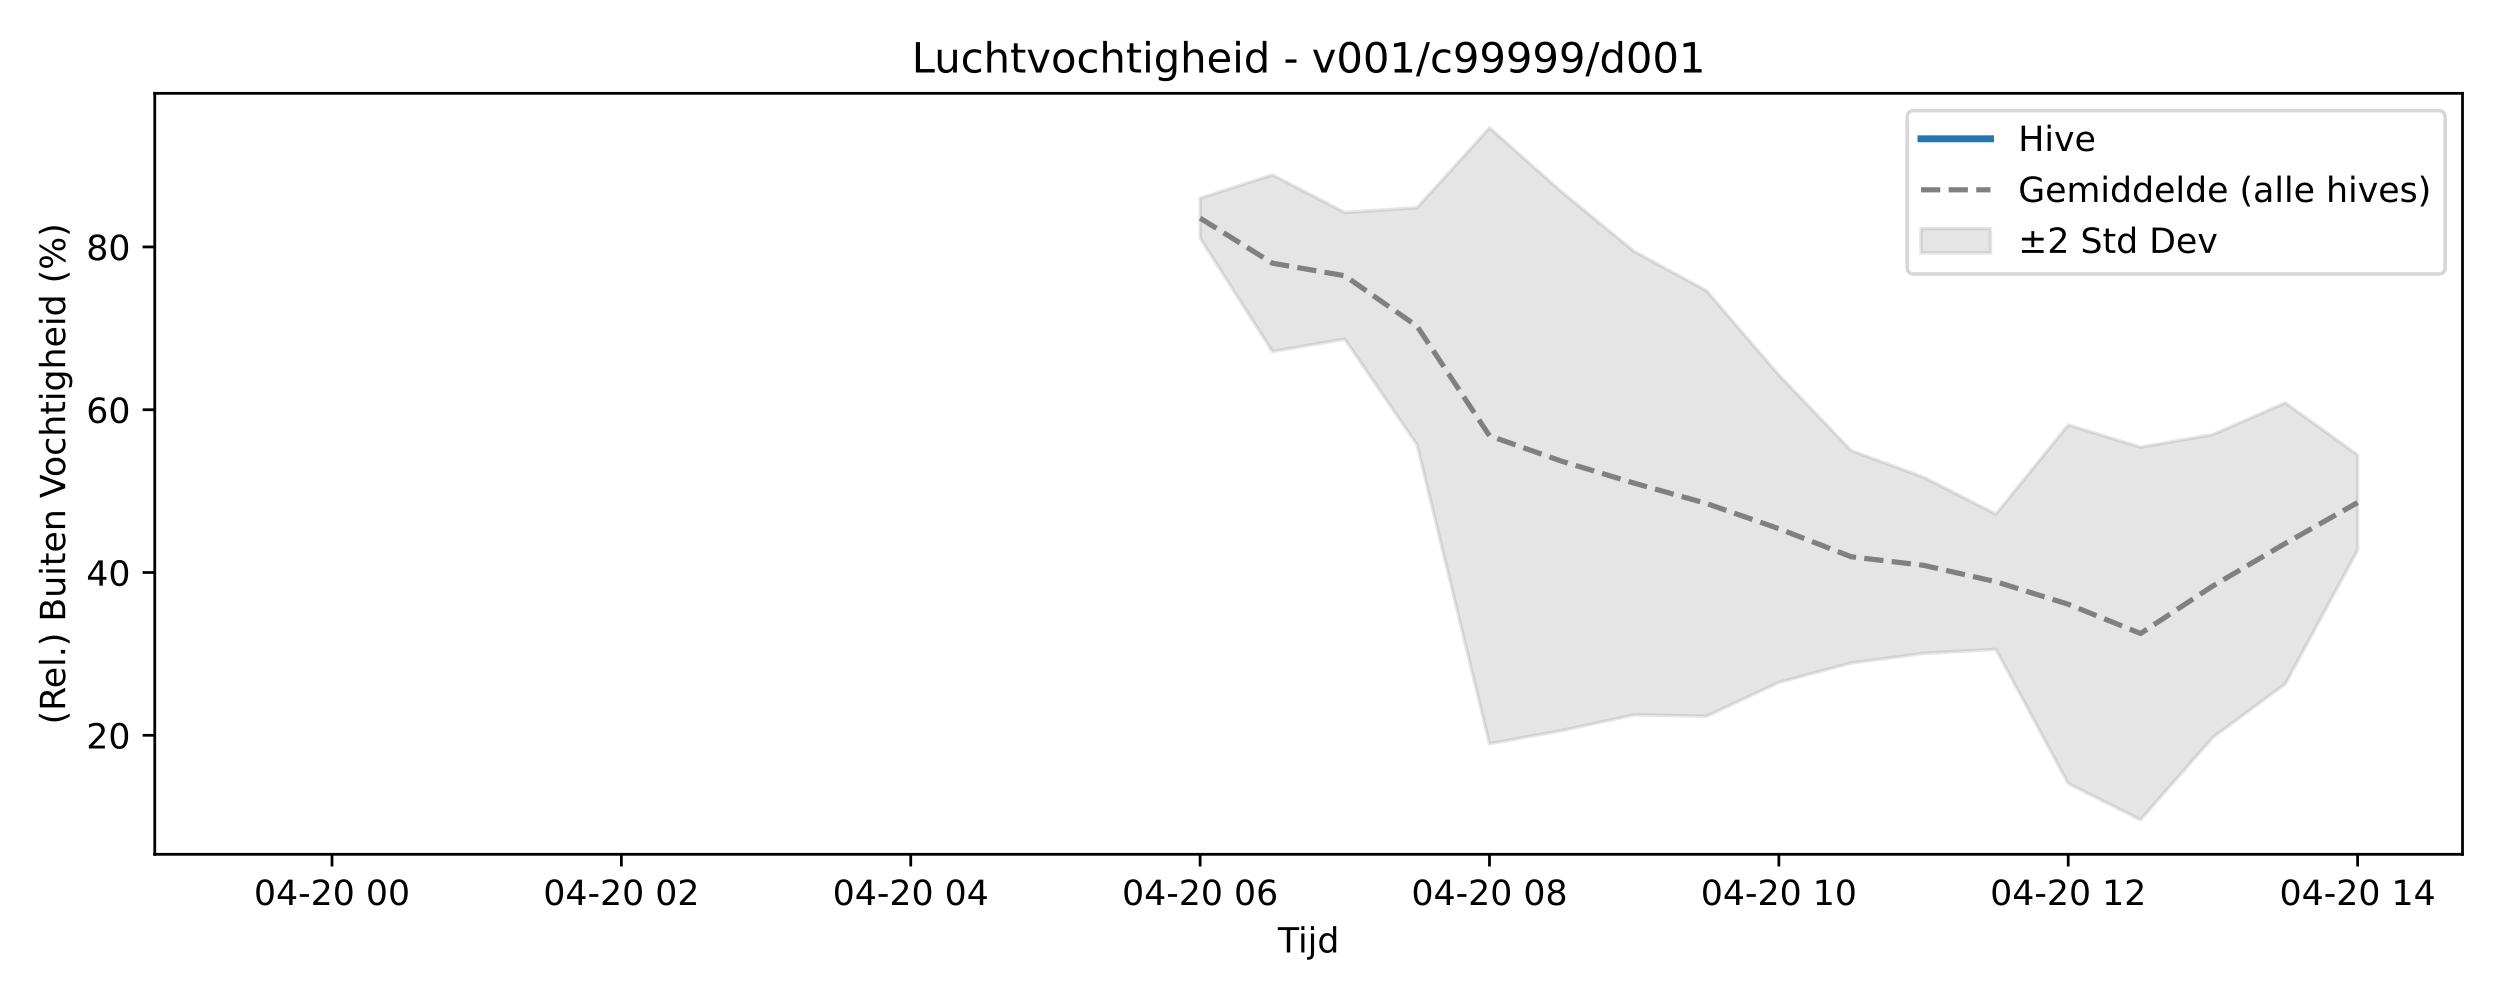
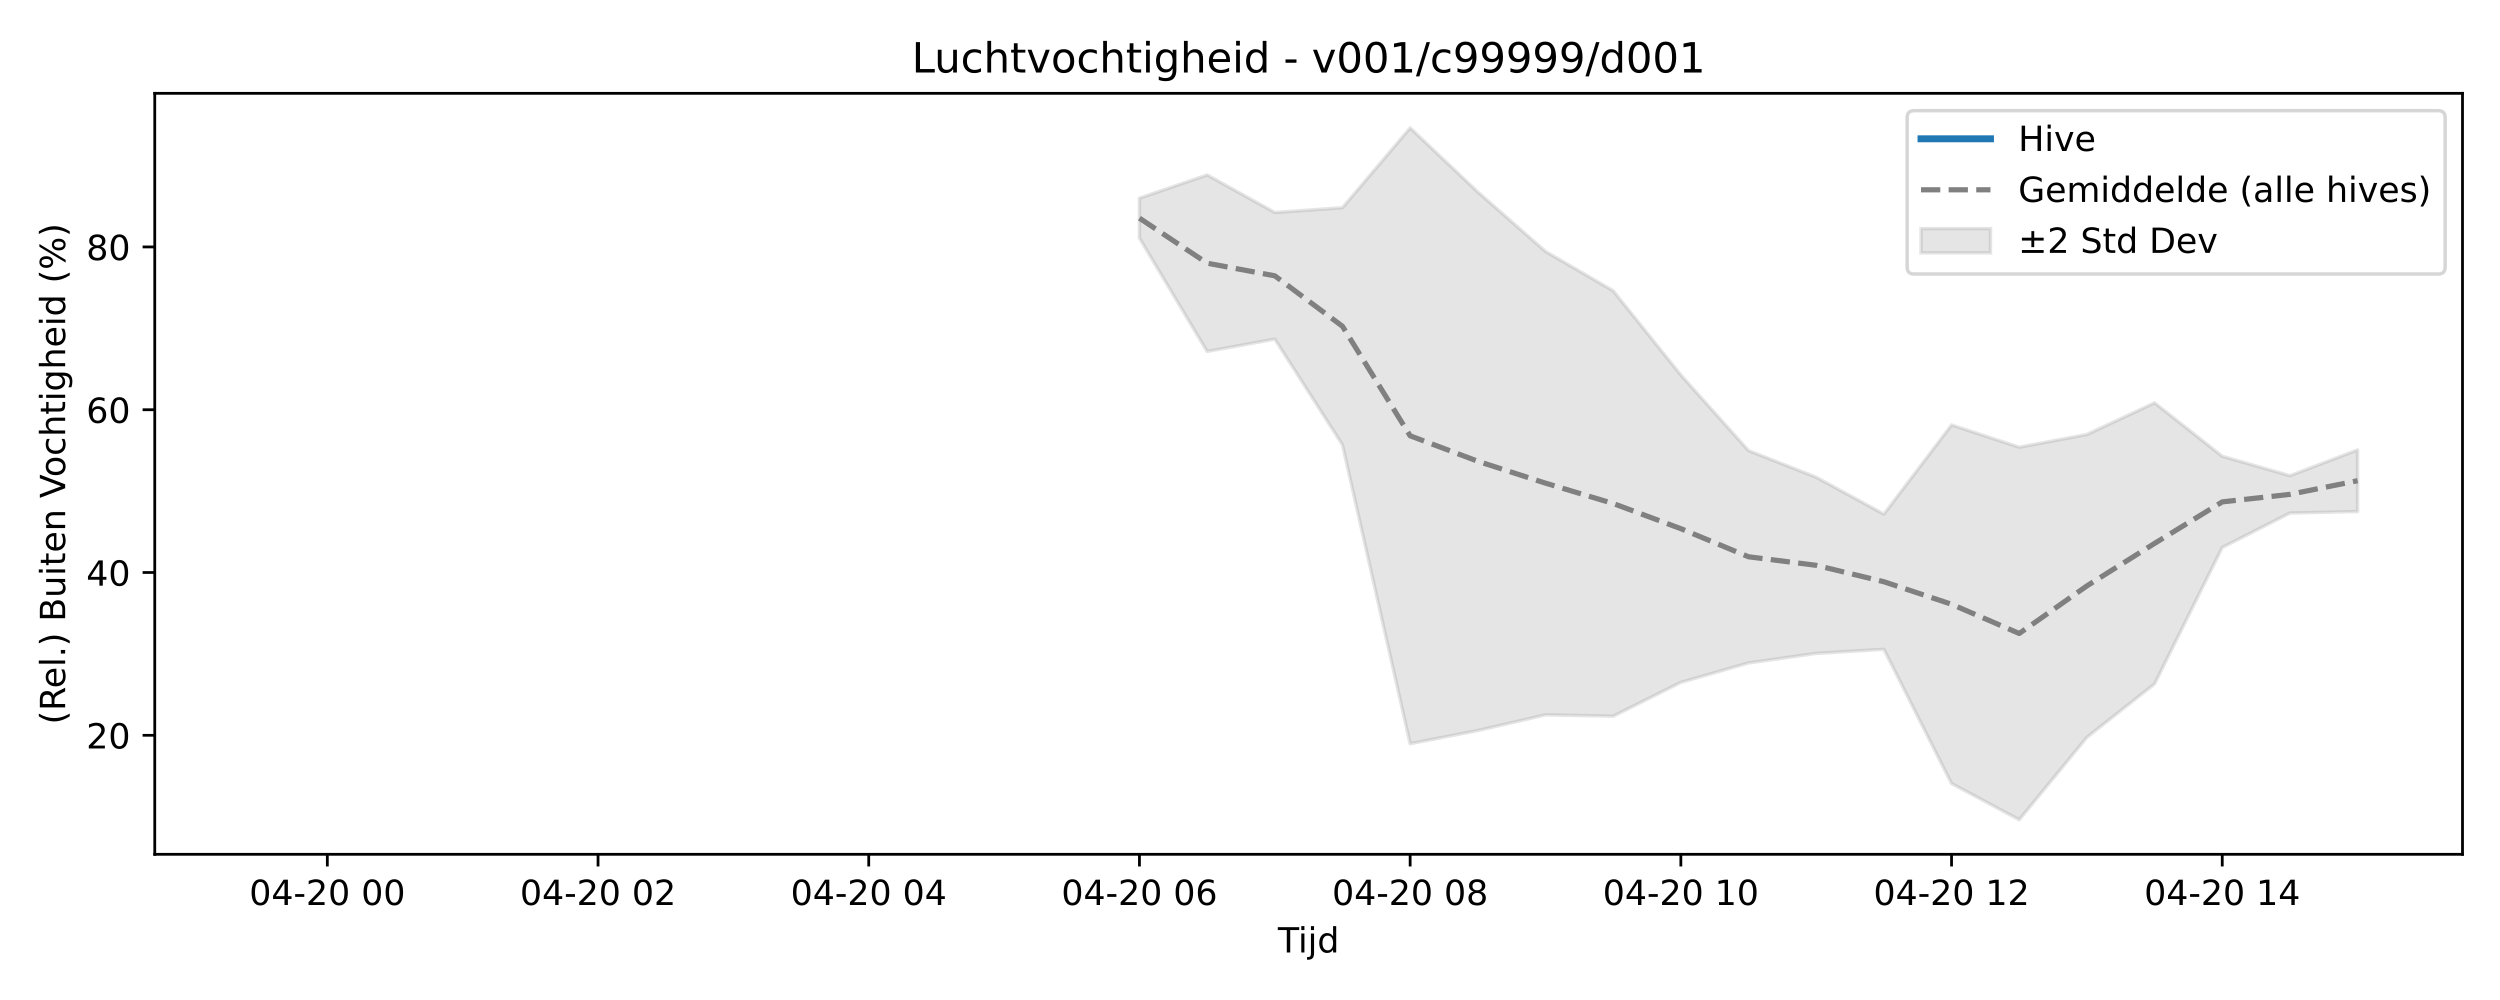
<svg xmlns="http://www.w3.org/2000/svg" xmlns:xlink="http://www.w3.org/1999/xlink" width="720pt" height="288pt" viewBox="0 0 720 288" version="1.1">
  <defs>
    <style type="text/css">*{stroke-linejoin: round; stroke-linecap: butt}</style>
  </defs>
  <g id="figure_1">
    <g id="patch_1">
      <path d="M 0 288  L 720 288  L 720 0  L 0 0  z " style="fill: #ffffff" />
    </g>
    <g id="axes_1">
      <g id="patch_2">
        <path d="M 44.57 246.04  L 709.2 246.04  L 709.2 26.88  L 44.57 26.88  z " style="fill: #ffffff" />
      </g>
      <g id="FillBetweenPolyCollection_1">
        <defs>
-           <path id="m758d252ae8" d="M 345.633 -230.919  L 345.633 -219.425  L 366.468 -186.783  L 387.302 -190.332  L 408.137 -159.884  L 428.972 -73.819  L 449.807 -77.614  L 470.642 -82.127  L 491.476 -81.733  L 512.311 -91.481  L 533.146 -97.081  L 553.981 -99.83  L 574.816 -101.001  L 595.65 -62.343  L 616.485 -51.922  L 637.32 -75.656  L 658.155 -91.038  L 678.99 -129.55  L 678.99 -156.98  L 678.99 -156.98  L 658.155 -171.972  L 637.32 -162.869  L 616.485 -159.201  L 595.65 -165.607  L 574.816 -139.92  L 553.981 -150.547  L 533.146 -158.218  L 512.311 -179.995  L 491.476 -204.251  L 470.642 -215.578  L 449.807 -232.698  L 428.972 -251.158  L 408.137 -228.18  L 387.302 -226.801  L 366.468 -237.618  L 345.633 -230.919  z " style="stroke: #808080; stroke-opacity: 0.2" />
+           <path id="m05a4c5ab6f" d="M 328.158 -230.919  L 328.158 -219.425  L 347.649 -186.783  L 367.14 -190.332  L 386.63 -159.884  L 406.121 -73.819  L 425.612 -77.614  L 445.102 -82.127  L 464.593 -81.733  L 484.083 -91.481  L 503.574 -97.081  L 523.065 -99.83  L 542.555 -101.001  L 562.046 -62.343  L 581.536 -51.922  L 601.027 -75.656  L 620.518 -91.038  L 640.008 -130.332  L 659.499 -140.247  L 678.99 -140.687  L 678.99 -158.425  L 678.99 -158.425  L 659.499 -150.998  L 640.008 -156.59  L 620.518 -171.972  L 601.027 -162.869  L 581.536 -159.201  L 562.046 -165.607  L 542.555 -139.92  L 523.065 -150.547  L 503.574 -158.218  L 484.083 -179.995  L 464.593 -204.251  L 445.102 -215.578  L 425.612 -232.698  L 406.121 -251.158  L 386.63 -228.18  L 367.14 -226.801  L 347.649 -237.618  L 328.158 -230.919  z " style="stroke: #808080; stroke-opacity: 0.2" />
        </defs>
-         <g clip-path="url(#pc38acc3bbe)">
-           <use xlink:href="#m758d252ae8" x="0" y="288" style="fill: #808080; fill-opacity: 0.2; stroke: #808080; stroke-opacity: 0.2" />
+         <g clip-path="url(#p796bfa2e5b)">
+           <use xlink:href="#m05a4c5ab6f" x="0" y="288" style="fill: #808080; fill-opacity: 0.2; stroke: #808080; stroke-opacity: 0.2" />
        </g>
      </g>
      <g id="matplotlib.axis_1">
        <g id="xtick_1">
          <g id="line2d_1">
            <defs>
-               <path id="mff5e66fd5e" d="M 0 0  L 0 3.5  " style="stroke: #000000; stroke-width: 0.8" />
-             </defs>
-             <g>
-               <use xlink:href="#mff5e66fd5e" x="95.615" y="246.04" style="stroke: #000000; stroke-width: 0.8" />
+               <path id="ma6a954d8ab" d="M 0 0  L 0 3.5  " style="stroke: #000000; stroke-width: 0.8" />
+             </defs>
+             <g>
+               <use xlink:href="#ma6a954d8ab" x="94.271" y="246.04" style="stroke: #000000; stroke-width: 0.8" />
            </g>
          </g>
          <g id="text_1">
-             <g transform="translate(73.13478 260.6384) scale(0.1 -0.1)">
+             <g transform="translate(71.7906 260.6384) scale(0.1 -0.1)">
              <defs>
                <path id="DejaVuSans-30" d="M 2034 4250  Q 1547 4250 1301 3770  Q 1056 3291 1056 2328  Q 1056 1369 1301 889  Q 1547 409 2034 409  Q 2525 409 2770 889  Q 3016 1369 3016 2328  Q 3016 3291 2770 3770  Q 2525 4250 2034 4250  z M 2034 4750  Q 2819 4750 3233 4129  Q 3647 3509 3647 2328  Q 3647 1150 3233 529  Q 2819 -91 2034 -91  Q 1250 -91 836 529  Q 422 1150 422 2328  Q 422 3509 836 4129  Q 1250 4750 2034 4750  z " transform="scale(0.015625)" />
                <path id="DejaVuSans-34" d="M 2419 4116  L 825 1625  L 2419 1625  L 2419 4116  z M 2253 4666  L 3047 4666  L 3047 1625  L 3713 1625  L 3713 1100  L 3047 1100  L 3047 0  L 2419 0  L 2419 1100  L 313 1100  L 313 1709  L 2253 4666  z " transform="scale(0.015625)" />
                <path id="DejaVuSans-2d" d="M 313 2009  L 1997 2009  L 1997 1497  L 313 1497  L 313 2009  z " transform="scale(0.015625)" />
                <path id="DejaVuSans-32" d="M 1228 531  L 3431 531  L 3431 0  L 469 0  L 469 531  Q 828 903 1448 1529  Q 2069 2156 2228 2338  Q 2531 2678 2651 2914  Q 2772 3150 2772 3378  Q 2772 3750 2511 3984  Q 2250 4219 1831 4219  Q 1534 4219 1204 4116  Q 875 4013 500 3803  L 500 4441  Q 881 4594 1212 4672  Q 1544 4750 1819 4750  Q 2544 4750 2975 4387  Q 3406 4025 3406 3419  Q 3406 3131 3298 2873  Q 3191 2616 2906 2266  Q 2828 2175 2409 1742  Q 1991 1309 1228 531  z " transform="scale(0.015625)" />
                <path id="DejaVuSans-20" transform="scale(0.015625)" />
              </defs>
              <use xlink:href="#DejaVuSans-30" />
              <use xlink:href="#DejaVuSans-34" transform="translate(63.62305 0)" />
              <use xlink:href="#DejaVuSans-2d" transform="translate(127.2461 0)" />
              <use xlink:href="#DejaVuSans-32" transform="translate(163.3301 0)" />
              <use xlink:href="#DejaVuSans-30" transform="translate(226.9531 0)" />
              <use xlink:href="#DejaVuSans-20" transform="translate(290.5762 0)" />
              <use xlink:href="#DejaVuSans-30" transform="translate(322.3633 0)" />
              <use xlink:href="#DejaVuSans-30" transform="translate(385.9863 0)" />
            </g>
          </g>
        </g>
        <g id="xtick_2">
          <g id="line2d_2">
            <g>
-               <use xlink:href="#mff5e66fd5e" x="178.954" y="246.04" style="stroke: #000000; stroke-width: 0.8" />
+               <use xlink:href="#ma6a954d8ab" x="172.234" y="246.04" style="stroke: #000000; stroke-width: 0.8" />
            </g>
          </g>
          <g id="text_2">
-             <g transform="translate(156.474 260.6384) scale(0.1 -0.1)">
+             <g transform="translate(149.7531 260.6384) scale(0.1 -0.1)">
              <use xlink:href="#DejaVuSans-30" />
              <use xlink:href="#DejaVuSans-34" transform="translate(63.62305 0)" />
              <use xlink:href="#DejaVuSans-2d" transform="translate(127.2461 0)" />
              <use xlink:href="#DejaVuSans-32" transform="translate(163.3301 0)" />
              <use xlink:href="#DejaVuSans-30" transform="translate(226.9531 0)" />
              <use xlink:href="#DejaVuSans-20" transform="translate(290.5762 0)" />
              <use xlink:href="#DejaVuSans-30" transform="translate(322.3633 0)" />
              <use xlink:href="#DejaVuSans-32" transform="translate(385.9863 0)" />
            </g>
          </g>
        </g>
        <g id="xtick_3">
          <g id="line2d_3">
            <g>
-               <use xlink:href="#mff5e66fd5e" x="262.294" y="246.04" style="stroke: #000000; stroke-width: 0.8" />
+               <use xlink:href="#ma6a954d8ab" x="250.196" y="246.04" style="stroke: #000000; stroke-width: 0.8" />
            </g>
          </g>
          <g id="text_3">
-             <g transform="translate(239.8132 260.6384) scale(0.1 -0.1)">
+             <g transform="translate(227.7155 260.6384) scale(0.1 -0.1)">
              <use xlink:href="#DejaVuSans-30" />
              <use xlink:href="#DejaVuSans-34" transform="translate(63.62305 0)" />
              <use xlink:href="#DejaVuSans-2d" transform="translate(127.2461 0)" />
              <use xlink:href="#DejaVuSans-32" transform="translate(163.3301 0)" />
              <use xlink:href="#DejaVuSans-30" transform="translate(226.9531 0)" />
              <use xlink:href="#DejaVuSans-20" transform="translate(290.5762 0)" />
              <use xlink:href="#DejaVuSans-30" transform="translate(322.3633 0)" />
              <use xlink:href="#DejaVuSans-34" transform="translate(385.9863 0)" />
            </g>
          </g>
        </g>
        <g id="xtick_4">
          <g id="line2d_4">
            <g>
-               <use xlink:href="#mff5e66fd5e" x="345.633" y="246.04" style="stroke: #000000; stroke-width: 0.8" />
+               <use xlink:href="#ma6a954d8ab" x="328.158" y="246.04" style="stroke: #000000; stroke-width: 0.8" />
            </g>
          </g>
          <g id="text_4">
-             <g transform="translate(323.1523 260.6384) scale(0.1 -0.1)">
+             <g transform="translate(305.678 260.6384) scale(0.1 -0.1)">
              <defs>
                <path id="DejaVuSans-36" d="M 2113 2584  Q 1688 2584 1439 2293  Q 1191 2003 1191 1497  Q 1191 994 1439 701  Q 1688 409 2113 409  Q 2538 409 2786 701  Q 3034 994 3034 1497  Q 3034 2003 2786 2293  Q 2538 2584 2113 2584  z M 3366 4563  L 3366 3988  Q 3128 4100 2886 4159  Q 2644 4219 2406 4219  Q 1781 4219 1451 3797  Q 1122 3375 1075 2522  Q 1259 2794 1537 2939  Q 1816 3084 2150 3084  Q 2853 3084 3261 2657  Q 3669 2231 3669 1497  Q 3669 778 3244 343  Q 2819 -91 2113 -91  Q 1303 -91 875 529  Q 447 1150 447 2328  Q 447 3434 972 4092  Q 1497 4750 2381 4750  Q 2619 4750 2861 4703  Q 3103 4656 3366 4563  z " transform="scale(0.015625)" />
              </defs>
              <use xlink:href="#DejaVuSans-30" />
              <use xlink:href="#DejaVuSans-34" transform="translate(63.62305 0)" />
              <use xlink:href="#DejaVuSans-2d" transform="translate(127.2461 0)" />
              <use xlink:href="#DejaVuSans-32" transform="translate(163.3301 0)" />
              <use xlink:href="#DejaVuSans-30" transform="translate(226.9531 0)" />
              <use xlink:href="#DejaVuSans-20" transform="translate(290.5762 0)" />
              <use xlink:href="#DejaVuSans-30" transform="translate(322.3633 0)" />
              <use xlink:href="#DejaVuSans-36" transform="translate(385.9863 0)" />
            </g>
          </g>
        </g>
        <g id="xtick_5">
          <g id="line2d_5">
            <g>
-               <use xlink:href="#mff5e66fd5e" x="428.972" y="246.04" style="stroke: #000000; stroke-width: 0.8" />
+               <use xlink:href="#ma6a954d8ab" x="406.121" y="246.04" style="stroke: #000000; stroke-width: 0.8" />
            </g>
          </g>
          <g id="text_5">
-             <g transform="translate(406.4915 260.6384) scale(0.1 -0.1)">
+             <g transform="translate(383.6405 260.6384) scale(0.1 -0.1)">
              <defs>
                <path id="DejaVuSans-38" d="M 2034 2216  Q 1584 2216 1326 1975  Q 1069 1734 1069 1313  Q 1069 891 1326 650  Q 1584 409 2034 409  Q 2484 409 2743 651  Q 3003 894 3003 1313  Q 3003 1734 2745 1975  Q 2488 2216 2034 2216  z M 1403 2484  Q 997 2584 770 2862  Q 544 3141 544 3541  Q 544 4100 942 4425  Q 1341 4750 2034 4750  Q 2731 4750 3128 4425  Q 3525 4100 3525 3541  Q 3525 3141 3298 2862  Q 3072 2584 2669 2484  Q 3125 2378 3379 2068  Q 3634 1759 3634 1313  Q 3634 634 3220 271  Q 2806 -91 2034 -91  Q 1263 -91 848 271  Q 434 634 434 1313  Q 434 1759 690 2068  Q 947 2378 1403 2484  z M 1172 3481  Q 1172 3119 1398 2916  Q 1625 2713 2034 2713  Q 2441 2713 2670 2916  Q 2900 3119 2900 3481  Q 2900 3844 2670 4047  Q 2441 4250 2034 4250  Q 1625 4250 1398 4047  Q 1172 3844 1172 3481  z " transform="scale(0.015625)" />
              </defs>
              <use xlink:href="#DejaVuSans-30" />
              <use xlink:href="#DejaVuSans-34" transform="translate(63.62305 0)" />
              <use xlink:href="#DejaVuSans-2d" transform="translate(127.2461 0)" />
              <use xlink:href="#DejaVuSans-32" transform="translate(163.3301 0)" />
              <use xlink:href="#DejaVuSans-30" transform="translate(226.9531 0)" />
              <use xlink:href="#DejaVuSans-20" transform="translate(290.5762 0)" />
              <use xlink:href="#DejaVuSans-30" transform="translate(322.3633 0)" />
              <use xlink:href="#DejaVuSans-38" transform="translate(385.9863 0)" />
            </g>
          </g>
        </g>
        <g id="xtick_6">
          <g id="line2d_6">
            <g>
-               <use xlink:href="#mff5e66fd5e" x="512.311" y="246.04" style="stroke: #000000; stroke-width: 0.8" />
+               <use xlink:href="#ma6a954d8ab" x="484.083" y="246.04" style="stroke: #000000; stroke-width: 0.8" />
            </g>
          </g>
          <g id="text_6">
-             <g transform="translate(489.8307 260.6384) scale(0.1 -0.1)">
+             <g transform="translate(461.6029 260.6384) scale(0.1 -0.1)">
              <defs>
                <path id="DejaVuSans-31" d="M 794 531  L 1825 531  L 1825 4091  L 703 3866  L 703 4441  L 1819 4666  L 2450 4666  L 2450 531  L 3481 531  L 3481 0  L 794 0  L 794 531  z " transform="scale(0.015625)" />
              </defs>
              <use xlink:href="#DejaVuSans-30" />
              <use xlink:href="#DejaVuSans-34" transform="translate(63.62305 0)" />
              <use xlink:href="#DejaVuSans-2d" transform="translate(127.2461 0)" />
              <use xlink:href="#DejaVuSans-32" transform="translate(163.3301 0)" />
              <use xlink:href="#DejaVuSans-30" transform="translate(226.9531 0)" />
              <use xlink:href="#DejaVuSans-20" transform="translate(290.5762 0)" />
              <use xlink:href="#DejaVuSans-31" transform="translate(322.3633 0)" />
              <use xlink:href="#DejaVuSans-30" transform="translate(385.9863 0)" />
            </g>
          </g>
        </g>
        <g id="xtick_7">
          <g id="line2d_7">
            <g>
-               <use xlink:href="#mff5e66fd5e" x="595.65" y="246.04" style="stroke: #000000; stroke-width: 0.8" />
+               <use xlink:href="#ma6a954d8ab" x="562.046" y="246.04" style="stroke: #000000; stroke-width: 0.8" />
            </g>
          </g>
          <g id="text_7">
-             <g transform="translate(573.1699 260.6384) scale(0.1 -0.1)">
+             <g transform="translate(539.5654 260.6384) scale(0.1 -0.1)">
              <use xlink:href="#DejaVuSans-30" />
              <use xlink:href="#DejaVuSans-34" transform="translate(63.62305 0)" />
              <use xlink:href="#DejaVuSans-2d" transform="translate(127.2461 0)" />
              <use xlink:href="#DejaVuSans-32" transform="translate(163.3301 0)" />
              <use xlink:href="#DejaVuSans-30" transform="translate(226.9531 0)" />
              <use xlink:href="#DejaVuSans-20" transform="translate(290.5762 0)" />
              <use xlink:href="#DejaVuSans-31" transform="translate(322.3633 0)" />
              <use xlink:href="#DejaVuSans-32" transform="translate(385.9863 0)" />
            </g>
          </g>
        </g>
        <g id="xtick_8">
          <g id="line2d_8">
            <g>
-               <use xlink:href="#mff5e66fd5e" x="678.99" y="246.04" style="stroke: #000000; stroke-width: 0.8" />
+               <use xlink:href="#ma6a954d8ab" x="640.008" y="246.04" style="stroke: #000000; stroke-width: 0.8" />
            </g>
          </g>
          <g id="text_8">
-             <g transform="translate(656.5091 260.6384) scale(0.1 -0.1)">
+             <g transform="translate(617.5278 260.6384) scale(0.1 -0.1)">
              <use xlink:href="#DejaVuSans-30" />
              <use xlink:href="#DejaVuSans-34" transform="translate(63.62305 0)" />
              <use xlink:href="#DejaVuSans-2d" transform="translate(127.2461 0)" />
              <use xlink:href="#DejaVuSans-32" transform="translate(163.3301 0)" />
              <use xlink:href="#DejaVuSans-30" transform="translate(226.9531 0)" />
              <use xlink:href="#DejaVuSans-20" transform="translate(290.5762 0)" />
              <use xlink:href="#DejaVuSans-31" transform="translate(322.3633 0)" />
              <use xlink:href="#DejaVuSans-34" transform="translate(385.9863 0)" />
            </g>
          </g>
        </g>
        <g id="text_9">
          <g transform="translate(368.035 274.3166) scale(0.1 -0.1)">
            <defs>
              <path id="DejaVuSans-54" d="M -19 4666  L 3928 4666  L 3928 4134  L 2272 4134  L 2272 0  L 1638 0  L 1638 4134  L -19 4134  L -19 4666  z " transform="scale(0.015625)" />
              <path id="DejaVuSans-69" d="M 603 3500  L 1178 3500  L 1178 0  L 603 0  L 603 3500  z M 603 4863  L 1178 4863  L 1178 4134  L 603 4134  L 603 4863  z " transform="scale(0.015625)" />
              <path id="DejaVuSans-6a" d="M 603 3500  L 1178 3500  L 1178 -63  Q 1178 -731 923 -1031  Q 669 -1331 103 -1331  L -116 -1331  L -116 -844  L 38 -844  Q 366 -844 484 -692  Q 603 -541 603 -63  L 603 3500  z M 603 4863  L 1178 4863  L 1178 4134  L 603 4134  L 603 4863  z " transform="scale(0.015625)" />
              <path id="DejaVuSans-64" d="M 2906 2969  L 2906 4863  L 3481 4863  L 3481 0  L 2906 0  L 2906 525  Q 2725 213 2448 61  Q 2172 -91 1784 -91  Q 1150 -91 751 415  Q 353 922 353 1747  Q 353 2572 751 3078  Q 1150 3584 1784 3584  Q 2172 3584 2448 3432  Q 2725 3281 2906 2969  z M 947 1747  Q 947 1113 1208 752  Q 1469 391 1925 391  Q 2381 391 2643 752  Q 2906 1113 2906 1747  Q 2906 2381 2643 2742  Q 2381 3103 1925 3103  Q 1469 3103 1208 2742  Q 947 2381 947 1747  z " transform="scale(0.015625)" />
            </defs>
            <use xlink:href="#DejaVuSans-54" />
            <use xlink:href="#DejaVuSans-69" transform="translate(57.95898 0)" />
            <use xlink:href="#DejaVuSans-6a" transform="translate(85.74219 0)" />
            <use xlink:href="#DejaVuSans-64" transform="translate(113.5254 0)" />
          </g>
        </g>
      </g>
      <g id="matplotlib.axis_2">
        <g id="ytick_1">
          <g id="line2d_9">
            <defs>
-               <path id="m92213d3eff" d="M 0 0  L -3.5 0  " style="stroke: #000000; stroke-width: 0.8" />
-             </defs>
-             <g>
-               <use xlink:href="#m92213d3eff" x="44.57" y="211.768" style="stroke: #000000; stroke-width: 0.8" />
+               <path id="m09619c4592" d="M 0 0  L -3.5 0  " style="stroke: #000000; stroke-width: 0.8" />
+             </defs>
+             <g>
+               <use xlink:href="#m09619c4592" x="44.57" y="211.768" style="stroke: #000000; stroke-width: 0.8" />
            </g>
          </g>
          <g id="text_10">
            <g transform="translate(24.845 215.5673) scale(0.1 -0.1)">
              <use xlink:href="#DejaVuSans-32" />
              <use xlink:href="#DejaVuSans-30" transform="translate(63.62305 0)" />
            </g>
          </g>
        </g>
        <g id="ytick_2">
          <g id="line2d_10">
            <g>
-               <use xlink:href="#m92213d3eff" x="44.57" y="164.882" style="stroke: #000000; stroke-width: 0.8" />
+               <use xlink:href="#m09619c4592" x="44.57" y="164.882" style="stroke: #000000; stroke-width: 0.8" />
            </g>
          </g>
          <g id="text_11">
            <g transform="translate(24.845 168.6816) scale(0.1 -0.1)">
              <use xlink:href="#DejaVuSans-34" />
              <use xlink:href="#DejaVuSans-30" transform="translate(63.62305 0)" />
            </g>
          </g>
        </g>
        <g id="ytick_3">
          <g id="line2d_11">
            <g>
-               <use xlink:href="#m92213d3eff" x="44.57" y="117.997" style="stroke: #000000; stroke-width: 0.8" />
+               <use xlink:href="#m09619c4592" x="44.57" y="117.997" style="stroke: #000000; stroke-width: 0.8" />
            </g>
          </g>
          <g id="text_12">
            <g transform="translate(24.845 121.796) scale(0.1 -0.1)">
              <use xlink:href="#DejaVuSans-36" />
              <use xlink:href="#DejaVuSans-30" transform="translate(63.62305 0)" />
            </g>
          </g>
        </g>
        <g id="ytick_4">
          <g id="line2d_12">
            <g>
-               <use xlink:href="#m92213d3eff" x="44.57" y="71.111" style="stroke: #000000; stroke-width: 0.8" />
+               <use xlink:href="#m09619c4592" x="44.57" y="71.111" style="stroke: #000000; stroke-width: 0.8" />
            </g>
          </g>
          <g id="text_13">
            <g transform="translate(24.845 74.91034) scale(0.1 -0.1)">
              <use xlink:href="#DejaVuSans-38" />
              <use xlink:href="#DejaVuSans-30" transform="translate(63.62305 0)" />
            </g>
          </g>
        </g>
        <g id="text_14">
          <g transform="translate(18.76531 208.6209) rotate(-90) scale(0.1 -0.1)">
            <defs>
              <path id="DejaVuSans-28" d="M 1984 4856  Q 1566 4138 1362 3434  Q 1159 2731 1159 2009  Q 1159 1288 1364 580  Q 1569 -128 1984 -844  L 1484 -844  Q 1016 -109 783 600  Q 550 1309 550 2009  Q 550 2706 781 3412  Q 1013 4119 1484 4856  L 1984 4856  z " transform="scale(0.015625)" />
              <path id="DejaVuSans-52" d="M 2841 2188  Q 3044 2119 3236 1894  Q 3428 1669 3622 1275  L 4263 0  L 3584 0  L 2988 1197  Q 2756 1666 2539 1819  Q 2322 1972 1947 1972  L 1259 1972  L 1259 0  L 628 0  L 628 4666  L 2053 4666  Q 2853 4666 3247 4331  Q 3641 3997 3641 3322  Q 3641 2881 3436 2590  Q 3231 2300 2841 2188  z M 1259 4147  L 1259 2491  L 2053 2491  Q 2509 2491 2742 2702  Q 2975 2913 2975 3322  Q 2975 3731 2742 3939  Q 2509 4147 2053 4147  L 1259 4147  z " transform="scale(0.015625)" />
              <path id="DejaVuSans-65" d="M 3597 1894  L 3597 1613  L 953 1613  Q 991 1019 1311 708  Q 1631 397 2203 397  Q 2534 397 2845 478  Q 3156 559 3463 722  L 3463 178  Q 3153 47 2828 -22  Q 2503 -91 2169 -91  Q 1331 -91 842 396  Q 353 884 353 1716  Q 353 2575 817 3079  Q 1281 3584 2069 3584  Q 2775 3584 3186 3129  Q 3597 2675 3597 1894  z M 3022 2063  Q 3016 2534 2758 2815  Q 2500 3097 2075 3097  Q 1594 3097 1305 2825  Q 1016 2553 972 2059  L 3022 2063  z " transform="scale(0.015625)" />
              <path id="DejaVuSans-6c" d="M 603 4863  L 1178 4863  L 1178 0  L 603 0  L 603 4863  z " transform="scale(0.015625)" />
              <path id="DejaVuSans-2e" d="M 684 794  L 1344 794  L 1344 0  L 684 0  L 684 794  z " transform="scale(0.015625)" />
              <path id="DejaVuSans-29" d="M 513 4856  L 1013 4856  Q 1481 4119 1714 3412  Q 1947 2706 1947 2009  Q 1947 1309 1714 600  Q 1481 -109 1013 -844  L 513 -844  Q 928 -128 1133 580  Q 1338 1288 1338 2009  Q 1338 2731 1133 3434  Q 928 4138 513 4856  z " transform="scale(0.015625)" />
              <path id="DejaVuSans-42" d="M 1259 2228  L 1259 519  L 2272 519  Q 2781 519 3026 730  Q 3272 941 3272 1375  Q 3272 1813 3026 2020  Q 2781 2228 2272 2228  L 1259 2228  z M 1259 4147  L 1259 2741  L 2194 2741  Q 2656 2741 2882 2914  Q 3109 3088 3109 3444  Q 3109 3797 2882 3972  Q 2656 4147 2194 4147  L 1259 4147  z M 628 4666  L 2241 4666  Q 2963 4666 3353 4366  Q 3744 4066 3744 3513  Q 3744 3084 3544 2831  Q 3344 2578 2956 2516  Q 3422 2416 3680 2098  Q 3938 1781 3938 1306  Q 3938 681 3513 340  Q 3088 0 2303 0  L 628 0  L 628 4666  z " transform="scale(0.015625)" />
              <path id="DejaVuSans-75" d="M 544 1381  L 544 3500  L 1119 3500  L 1119 1403  Q 1119 906 1312 657  Q 1506 409 1894 409  Q 2359 409 2629 706  Q 2900 1003 2900 1516  L 2900 3500  L 3475 3500  L 3475 0  L 2900 0  L 2900 538  Q 2691 219 2414 64  Q 2138 -91 1772 -91  Q 1169 -91 856 284  Q 544 659 544 1381  z M 1991 3584  L 1991 3584  z " transform="scale(0.015625)" />
              <path id="DejaVuSans-74" d="M 1172 4494  L 1172 3500  L 2356 3500  L 2356 3053  L 1172 3053  L 1172 1153  Q 1172 725 1289 603  Q 1406 481 1766 481  L 2356 481  L 2356 0  L 1766 0  Q 1100 0 847 248  Q 594 497 594 1153  L 594 3053  L 172 3053  L 172 3500  L 594 3500  L 594 4494  L 1172 4494  z " transform="scale(0.015625)" />
              <path id="DejaVuSans-6e" d="M 3513 2113  L 3513 0  L 2938 0  L 2938 2094  Q 2938 2591 2744 2837  Q 2550 3084 2163 3084  Q 1697 3084 1428 2787  Q 1159 2491 1159 1978  L 1159 0  L 581 0  L 581 3500  L 1159 3500  L 1159 2956  Q 1366 3272 1645 3428  Q 1925 3584 2291 3584  Q 2894 3584 3203 3211  Q 3513 2838 3513 2113  z " transform="scale(0.015625)" />
              <path id="DejaVuSans-56" d="M 1831 0  L 50 4666  L 709 4666  L 2188 738  L 3669 4666  L 4325 4666  L 2547 0  L 1831 0  z " transform="scale(0.015625)" />
              <path id="DejaVuSans-6f" d="M 1959 3097  Q 1497 3097 1228 2736  Q 959 2375 959 1747  Q 959 1119 1226 758  Q 1494 397 1959 397  Q 2419 397 2687 759  Q 2956 1122 2956 1747  Q 2956 2369 2687 2733  Q 2419 3097 1959 3097  z M 1959 3584  Q 2709 3584 3137 3096  Q 3566 2609 3566 1747  Q 3566 888 3137 398  Q 2709 -91 1959 -91  Q 1206 -91 779 398  Q 353 888 353 1747  Q 353 2609 779 3096  Q 1206 3584 1959 3584  z " transform="scale(0.015625)" />
              <path id="DejaVuSans-63" d="M 3122 3366  L 3122 2828  Q 2878 2963 2633 3030  Q 2388 3097 2138 3097  Q 1578 3097 1268 2742  Q 959 2388 959 1747  Q 959 1106 1268 751  Q 1578 397 2138 397  Q 2388 397 2633 464  Q 2878 531 3122 666  L 3122 134  Q 2881 22 2623 -34  Q 2366 -91 2075 -91  Q 1284 -91 818 406  Q 353 903 353 1747  Q 353 2603 823 3093  Q 1294 3584 2113 3584  Q 2378 3584 2631 3529  Q 2884 3475 3122 3366  z " transform="scale(0.015625)" />
              <path id="DejaVuSans-68" d="M 3513 2113  L 3513 0  L 2938 0  L 2938 2094  Q 2938 2591 2744 2837  Q 2550 3084 2163 3084  Q 1697 3084 1428 2787  Q 1159 2491 1159 1978  L 1159 0  L 581 0  L 581 4863  L 1159 4863  L 1159 2956  Q 1366 3272 1645 3428  Q 1925 3584 2291 3584  Q 2894 3584 3203 3211  Q 3513 2838 3513 2113  z " transform="scale(0.015625)" />
              <path id="DejaVuSans-67" d="M 2906 1791  Q 2906 2416 2648 2759  Q 2391 3103 1925 3103  Q 1463 3103 1205 2759  Q 947 2416 947 1791  Q 947 1169 1205 825  Q 1463 481 1925 481  Q 2391 481 2648 825  Q 2906 1169 2906 1791  z M 3481 434  Q 3481 -459 3084 -895  Q 2688 -1331 1869 -1331  Q 1566 -1331 1297 -1286  Q 1028 -1241 775 -1147  L 775 -588  Q 1028 -725 1275 -790  Q 1522 -856 1778 -856  Q 2344 -856 2625 -561  Q 2906 -266 2906 331  L 2906 616  Q 2728 306 2450 153  Q 2172 0 1784 0  Q 1141 0 747 490  Q 353 981 353 1791  Q 353 2603 747 3093  Q 1141 3584 1784 3584  Q 2172 3584 2450 3431  Q 2728 3278 2906 2969  L 2906 3500  L 3481 3500  L 3481 434  z " transform="scale(0.015625)" />
              <path id="DejaVuSans-25" d="M 4653 2053  Q 4381 2053 4226 1822  Q 4072 1591 4072 1178  Q 4072 772 4226 539  Q 4381 306 4653 306  Q 4919 306 5073 539  Q 5228 772 5228 1178  Q 5228 1588 5073 1820  Q 4919 2053 4653 2053  z M 4653 2450  Q 5147 2450 5437 2106  Q 5728 1763 5728 1178  Q 5728 594 5436 251  Q 5144 -91 4653 -91  Q 4153 -91 3862 251  Q 3572 594 3572 1178  Q 3572 1766 3864 2108  Q 4156 2450 4653 2450  z M 1428 4353  Q 1159 4353 1004 4120  Q 850 3888 850 3481  Q 850 3069 1003 2837  Q 1156 2606 1428 2606  Q 1700 2606 1854 2837  Q 2009 3069 2009 3481  Q 2009 3884 1853 4118  Q 1697 4353 1428 4353  z M 4250 4750  L 4750 4750  L 1831 -91  L 1331 -91  L 4250 4750  z M 1428 4750  Q 1922 4750 2215 4408  Q 2509 4066 2509 3481  Q 2509 2891 2217 2550  Q 1925 2209 1428 2209  Q 931 2209 642 2551  Q 353 2894 353 3481  Q 353 4063 643 4406  Q 934 4750 1428 4750  z " transform="scale(0.015625)" />
            </defs>
            <use xlink:href="#DejaVuSans-28" />
            <use xlink:href="#DejaVuSans-52" transform="translate(39.01367 0)" />
            <use xlink:href="#DejaVuSans-65" transform="translate(103.9961 0)" />
            <use xlink:href="#DejaVuSans-6c" transform="translate(165.5195 0)" />
            <use xlink:href="#DejaVuSans-2e" transform="translate(193.3027 0)" />
            <use xlink:href="#DejaVuSans-29" transform="translate(225.0898 0)" />
            <use xlink:href="#DejaVuSans-20" transform="translate(264.1035 0)" />
            <use xlink:href="#DejaVuSans-42" transform="translate(295.8906 0)" />
            <use xlink:href="#DejaVuSans-75" transform="translate(364.4941 0)" />
            <use xlink:href="#DejaVuSans-69" transform="translate(427.873 0)" />
            <use xlink:href="#DejaVuSans-74" transform="translate(455.6562 0)" />
            <use xlink:href="#DejaVuSans-65" transform="translate(494.8652 0)" />
            <use xlink:href="#DejaVuSans-6e" transform="translate(556.3887 0)" />
            <use xlink:href="#DejaVuSans-20" transform="translate(619.7676 0)" />
            <use xlink:href="#DejaVuSans-56" transform="translate(651.5547 0)" />
            <use xlink:href="#DejaVuSans-6f" transform="translate(712.2129 0)" />
            <use xlink:href="#DejaVuSans-63" transform="translate(773.3945 0)" />
            <use xlink:href="#DejaVuSans-68" transform="translate(828.375 0)" />
            <use xlink:href="#DejaVuSans-74" transform="translate(891.7539 0)" />
            <use xlink:href="#DejaVuSans-69" transform="translate(930.9629 0)" />
            <use xlink:href="#DejaVuSans-67" transform="translate(958.7461 0)" />
            <use xlink:href="#DejaVuSans-68" transform="translate(1022.223 0)" />
            <use xlink:href="#DejaVuSans-65" transform="translate(1085.602 0)" />
            <use xlink:href="#DejaVuSans-69" transform="translate(1147.125 0)" />
            <use xlink:href="#DejaVuSans-64" transform="translate(1174.908 0)" />
            <use xlink:href="#DejaVuSans-20" transform="translate(1238.385 0)" />
            <use xlink:href="#DejaVuSans-28" transform="translate(1270.172 0)" />
            <use xlink:href="#DejaVuSans-25" transform="translate(1309.186 0)" />
            <use xlink:href="#DejaVuSans-29" transform="translate(1404.205 0)" />
          </g>
        </g>
      </g>
      <g id="line2d_13">
-         <path clip-path="url(#pc38acc3bbe)" style="fill: none; stroke: #1f77b4; stroke-width: 2; stroke-linecap: square" />
+         <path clip-path="url(#p796bfa2e5b)" style="fill: none; stroke: #1f77b4; stroke-width: 2; stroke-linecap: square" />
      </g>
      <g id="line2d_14">
-         <path d="M 74.78 71.58  M 345.633 62.828  L 366.468 75.8  L 387.302 79.433  L 408.137 93.968  L 428.972 125.511  L 449.807 132.844  L 470.642 139.147  L 491.476 145.008  L 512.311 152.262  L 533.146 160.35  L 553.981 162.812  L 574.816 167.539  L 595.65 174.025  L 616.485 182.438  L 637.32 168.737  L 658.155 156.495  L 678.99 144.735  " clip-path="url(#pc38acc3bbe)" style="fill: none; stroke-dasharray: 5.55,2.4; stroke-dashoffset: 0; stroke: #808080; stroke-width: 1.5" />
+         <path d="M 74.78 71.58  M 328.158 62.828  L 347.649 75.8  L 367.14 79.433  L 386.63 93.968  L 406.121 125.511  L 425.612 132.844  L 445.102 139.147  L 464.593 145.008  L 484.083 152.262  L 503.574 160.35  L 523.065 162.812  L 542.555 167.539  L 562.046 174.025  L 581.536 182.438  L 601.027 168.737  L 620.518 156.495  L 640.008 144.539  L 659.499 142.377  L 678.99 138.444  " clip-path="url(#p796bfa2e5b)" style="fill: none; stroke-dasharray: 5.55,2.4; stroke-dashoffset: 0; stroke: #808080; stroke-width: 1.5" />
      </g>
      <g id="patch_3">
        <path d="M 44.57 246.04  L 44.57 26.88  " style="fill: none; stroke: #000000; stroke-width: 0.8; stroke-linejoin: miter; stroke-linecap: square" />
      </g>
      <g id="patch_4">
        <path d="M 709.2 246.04  L 709.2 26.88  " style="fill: none; stroke: #000000; stroke-width: 0.8; stroke-linejoin: miter; stroke-linecap: square" />
      </g>
      <g id="patch_5">
        <path d="M 44.57 246.04  L 709.2 246.04  " style="fill: none; stroke: #000000; stroke-width: 0.8; stroke-linejoin: miter; stroke-linecap: square" />
      </g>
      <g id="patch_6">
        <path d="M 44.57 26.88  L 709.2 26.88  " style="fill: none; stroke: #000000; stroke-width: 0.8; stroke-linejoin: miter; stroke-linecap: square" />
      </g>
      <g id="text_15">
        <g transform="translate(262.5953 20.88) scale(0.12 -0.12)">
          <defs>
            <path id="DejaVuSans-4c" d="M 628 4666  L 1259 4666  L 1259 531  L 3531 531  L 3531 0  L 628 0  L 628 4666  z " transform="scale(0.015625)" />
            <path id="DejaVuSans-76" d="M 191 3500  L 800 3500  L 1894 563  L 2988 3500  L 3597 3500  L 2284 0  L 1503 0  L 191 3500  z " transform="scale(0.015625)" />
            <path id="DejaVuSans-2f" d="M 1625 4666  L 2156 4666  L 531 -594  L 0 -594  L 1625 4666  z " transform="scale(0.015625)" />
            <path id="DejaVuSans-39" d="M 703 97  L 703 672  Q 941 559 1184 500  Q 1428 441 1663 441  Q 2288 441 2617 861  Q 2947 1281 2994 2138  Q 2813 1869 2534 1725  Q 2256 1581 1919 1581  Q 1219 1581 811 2004  Q 403 2428 403 3163  Q 403 3881 828 4315  Q 1253 4750 1959 4750  Q 2769 4750 3195 4129  Q 3622 3509 3622 2328  Q 3622 1225 3098 567  Q 2575 -91 1691 -91  Q 1453 -91 1209 -44  Q 966 3 703 97  z M 1959 2075  Q 2384 2075 2632 2365  Q 2881 2656 2881 3163  Q 2881 3666 2632 3958  Q 2384 4250 1959 4250  Q 1534 4250 1286 3958  Q 1038 3666 1038 3163  Q 1038 2656 1286 2365  Q 1534 2075 1959 2075  z " transform="scale(0.015625)" />
          </defs>
          <use xlink:href="#DejaVuSans-4c" />
          <use xlink:href="#DejaVuSans-75" transform="translate(53.96289 0)" />
          <use xlink:href="#DejaVuSans-63" transform="translate(117.3418 0)" />
          <use xlink:href="#DejaVuSans-68" transform="translate(172.3223 0)" />
          <use xlink:href="#DejaVuSans-74" transform="translate(235.7012 0)" />
          <use xlink:href="#DejaVuSans-76" transform="translate(274.9102 0)" />
          <use xlink:href="#DejaVuSans-6f" transform="translate(334.0898 0)" />
          <use xlink:href="#DejaVuSans-63" transform="translate(395.2715 0)" />
          <use xlink:href="#DejaVuSans-68" transform="translate(450.252 0)" />
          <use xlink:href="#DejaVuSans-74" transform="translate(513.6309 0)" />
          <use xlink:href="#DejaVuSans-69" transform="translate(552.8398 0)" />
          <use xlink:href="#DejaVuSans-67" transform="translate(580.623 0)" />
          <use xlink:href="#DejaVuSans-68" transform="translate(644.0996 0)" />
          <use xlink:href="#DejaVuSans-65" transform="translate(707.4785 0)" />
          <use xlink:href="#DejaVuSans-69" transform="translate(769.002 0)" />
          <use xlink:href="#DejaVuSans-64" transform="translate(796.7852 0)" />
          <use xlink:href="#DejaVuSans-20" transform="translate(860.2617 0)" />
          <use xlink:href="#DejaVuSans-2d" transform="translate(892.0488 0)" />
          <use xlink:href="#DejaVuSans-20" transform="translate(928.1328 0)" />
          <use xlink:href="#DejaVuSans-76" transform="translate(959.9199 0)" />
          <use xlink:href="#DejaVuSans-30" transform="translate(1019.1 0)" />
          <use xlink:href="#DejaVuSans-30" transform="translate(1082.723 0)" />
          <use xlink:href="#DejaVuSans-31" transform="translate(1146.346 0)" />
          <use xlink:href="#DejaVuSans-2f" transform="translate(1209.969 0)" />
          <use xlink:href="#DejaVuSans-63" transform="translate(1243.66 0)" />
          <use xlink:href="#DejaVuSans-39" transform="translate(1298.641 0)" />
          <use xlink:href="#DejaVuSans-39" transform="translate(1362.264 0)" />
          <use xlink:href="#DejaVuSans-39" transform="translate(1425.887 0)" />
          <use xlink:href="#DejaVuSans-39" transform="translate(1489.51 0)" />
          <use xlink:href="#DejaVuSans-39" transform="translate(1553.133 0)" />
          <use xlink:href="#DejaVuSans-2f" transform="translate(1616.756 0)" />
          <use xlink:href="#DejaVuSans-64" transform="translate(1650.447 0)" />
          <use xlink:href="#DejaVuSans-30" transform="translate(1713.924 0)" />
          <use xlink:href="#DejaVuSans-30" transform="translate(1777.547 0)" />
          <use xlink:href="#DejaVuSans-31" transform="translate(1841.17 0)" />
        </g>
      </g>
      <g id="legend_1">
        <g id="patch_7">
          <path d="M 551.256 78.914  L 702.2 78.914  Q 704.2 78.914 704.2 76.914  L 704.2 33.88  Q 704.2 31.88 702.2 31.88  L 551.256 31.88  Q 549.256 31.88 549.256 33.88  L 549.256 76.914  Q 549.256 78.914 551.256 78.914  z " style="fill: #ffffff; opacity: 0.8; stroke: #cccccc; stroke-linejoin: miter" />
        </g>
        <g id="line2d_15">
          <path d="M 553.256 39.978  L 563.256 39.978  L 573.256 39.978  " style="fill: none; stroke: #1f77b4; stroke-width: 2; stroke-linecap: square" />
        </g>
        <g id="text_16">
          <g transform="translate(581.2563 43.47844) scale(0.1 -0.1)">
            <defs>
              <path id="DejaVuSans-48" d="M 628 4666  L 1259 4666  L 1259 2753  L 3553 2753  L 3553 4666  L 4184 4666  L 4184 0  L 3553 0  L 3553 2222  L 1259 2222  L 1259 0  L 628 0  L 628 4666  z " transform="scale(0.015625)" />
            </defs>
            <use xlink:href="#DejaVuSans-48" />
            <use xlink:href="#DejaVuSans-69" transform="translate(75.19531 0)" />
            <use xlink:href="#DejaVuSans-76" transform="translate(102.9785 0)" />
            <use xlink:href="#DejaVuSans-65" transform="translate(162.1582 0)" />
          </g>
        </g>
        <g id="line2d_16">
          <path d="M 553.256 54.657  L 563.256 54.657  L 573.256 54.657  " style="fill: none; stroke-dasharray: 5.55,2.4; stroke-dashoffset: 0; stroke: #808080; stroke-width: 1.5" />
        </g>
        <g id="text_17">
          <g transform="translate(581.2563 58.15656) scale(0.1 -0.1)">
            <defs>
              <path id="DejaVuSans-47" d="M 3809 666  L 3809 1919  L 2778 1919  L 2778 2438  L 4434 2438  L 4434 434  Q 4069 175 3628 42  Q 3188 -91 2688 -91  Q 1594 -91 976 548  Q 359 1188 359 2328  Q 359 3472 976 4111  Q 1594 4750 2688 4750  Q 3144 4750 3555 4637  Q 3966 4525 4313 4306  L 4313 3634  Q 3963 3931 3569 4081  Q 3175 4231 2741 4231  Q 1884 4231 1454 3753  Q 1025 3275 1025 2328  Q 1025 1384 1454 906  Q 1884 428 2741 428  Q 3075 428 3337 486  Q 3600 544 3809 666  z " transform="scale(0.015625)" />
              <path id="DejaVuSans-6d" d="M 3328 2828  Q 3544 3216 3844 3400  Q 4144 3584 4550 3584  Q 5097 3584 5394 3201  Q 5691 2819 5691 2113  L 5691 0  L 5113 0  L 5113 2094  Q 5113 2597 4934 2840  Q 4756 3084 4391 3084  Q 3944 3084 3684 2787  Q 3425 2491 3425 1978  L 3425 0  L 2847 0  L 2847 2094  Q 2847 2600 2669 2842  Q 2491 3084 2119 3084  Q 1678 3084 1418 2786  Q 1159 2488 1159 1978  L 1159 0  L 581 0  L 581 3500  L 1159 3500  L 1159 2956  Q 1356 3278 1631 3431  Q 1906 3584 2284 3584  Q 2666 3584 2933 3390  Q 3200 3197 3328 2828  z " transform="scale(0.015625)" />
              <path id="DejaVuSans-61" d="M 2194 1759  Q 1497 1759 1228 1600  Q 959 1441 959 1056  Q 959 750 1161 570  Q 1363 391 1709 391  Q 2188 391 2477 730  Q 2766 1069 2766 1631  L 2766 1759  L 2194 1759  z M 3341 1997  L 3341 0  L 2766 0  L 2766 531  Q 2569 213 2275 61  Q 1981 -91 1556 -91  Q 1019 -91 701 211  Q 384 513 384 1019  Q 384 1609 779 1909  Q 1175 2209 1959 2209  L 2766 2209  L 2766 2266  Q 2766 2663 2505 2880  Q 2244 3097 1772 3097  Q 1472 3097 1187 3025  Q 903 2953 641 2809  L 641 3341  Q 956 3463 1253 3523  Q 1550 3584 1831 3584  Q 2591 3584 2966 3190  Q 3341 2797 3341 1997  z " transform="scale(0.015625)" />
              <path id="DejaVuSans-73" d="M 2834 3397  L 2834 2853  Q 2591 2978 2328 3040  Q 2066 3103 1784 3103  Q 1356 3103 1142 2972  Q 928 2841 928 2578  Q 928 2378 1081 2264  Q 1234 2150 1697 2047  L 1894 2003  Q 2506 1872 2764 1633  Q 3022 1394 3022 966  Q 3022 478 2636 193  Q 2250 -91 1575 -91  Q 1294 -91 989 -36  Q 684 19 347 128  L 347 722  Q 666 556 975 473  Q 1284 391 1588 391  Q 1994 391 2212 530  Q 2431 669 2431 922  Q 2431 1156 2273 1281  Q 2116 1406 1581 1522  L 1381 1569  Q 847 1681 609 1914  Q 372 2147 372 2553  Q 372 3047 722 3315  Q 1072 3584 1716 3584  Q 2034 3584 2315 3537  Q 2597 3491 2834 3397  z " transform="scale(0.015625)" />
            </defs>
            <use xlink:href="#DejaVuSans-47" />
            <use xlink:href="#DejaVuSans-65" transform="translate(77.49023 0)" />
            <use xlink:href="#DejaVuSans-6d" transform="translate(139.0137 0)" />
            <use xlink:href="#DejaVuSans-69" transform="translate(236.4258 0)" />
            <use xlink:href="#DejaVuSans-64" transform="translate(264.209 0)" />
            <use xlink:href="#DejaVuSans-64" transform="translate(327.6855 0)" />
            <use xlink:href="#DejaVuSans-65" transform="translate(391.1621 0)" />
            <use xlink:href="#DejaVuSans-6c" transform="translate(452.6855 0)" />
            <use xlink:href="#DejaVuSans-64" transform="translate(480.4688 0)" />
            <use xlink:href="#DejaVuSans-65" transform="translate(543.9453 0)" />
            <use xlink:href="#DejaVuSans-20" transform="translate(605.4688 0)" />
            <use xlink:href="#DejaVuSans-28" transform="translate(637.2559 0)" />
            <use xlink:href="#DejaVuSans-61" transform="translate(676.2695 0)" />
            <use xlink:href="#DejaVuSans-6c" transform="translate(737.5488 0)" />
            <use xlink:href="#DejaVuSans-6c" transform="translate(765.332 0)" />
            <use xlink:href="#DejaVuSans-65" transform="translate(793.1152 0)" />
            <use xlink:href="#DejaVuSans-20" transform="translate(854.6387 0)" />
            <use xlink:href="#DejaVuSans-68" transform="translate(886.4258 0)" />
            <use xlink:href="#DejaVuSans-69" transform="translate(949.8047 0)" />
            <use xlink:href="#DejaVuSans-76" transform="translate(977.5879 0)" />
            <use xlink:href="#DejaVuSans-65" transform="translate(1036.768 0)" />
            <use xlink:href="#DejaVuSans-73" transform="translate(1098.291 0)" />
            <use xlink:href="#DejaVuSans-29" transform="translate(1150.391 0)" />
          </g>
        </g>
        <g id="patch_8">
          <path d="M 553.256 72.835  L 573.256 72.835  L 573.256 65.835  L 553.256 65.835  z " style="fill: #808080; fill-opacity: 0.2; stroke: #808080; stroke-opacity: 0.2; stroke-linejoin: miter" />
        </g>
        <g id="text_18">
          <g transform="translate(581.2563 72.83469) scale(0.1 -0.1)">
            <defs>
              <path id="DejaVuSans-b1" d="M 2944 4013  L 2944 2803  L 4684 2803  L 4684 2272  L 2944 2272  L 2944 1063  L 2419 1063  L 2419 2272  L 678 2272  L 678 2803  L 2419 2803  L 2419 4013  L 2944 4013  z M 678 531  L 4684 531  L 4684 0  L 678 0  L 678 531  z " transform="scale(0.015625)" />
              <path id="DejaVuSans-53" d="M 3425 4513  L 3425 3897  Q 3066 4069 2747 4153  Q 2428 4238 2131 4238  Q 1616 4238 1336 4038  Q 1056 3838 1056 3469  Q 1056 3159 1242 3001  Q 1428 2844 1947 2747  L 2328 2669  Q 3034 2534 3370 2195  Q 3706 1856 3706 1288  Q 3706 609 3251 259  Q 2797 -91 1919 -91  Q 1588 -91 1214 -16  Q 841 59 441 206  L 441 856  Q 825 641 1194 531  Q 1563 422 1919 422  Q 2459 422 2753 634  Q 3047 847 3047 1241  Q 3047 1584 2836 1778  Q 2625 1972 2144 2069  L 1759 2144  Q 1053 2284 737 2584  Q 422 2884 422 3419  Q 422 4038 858 4394  Q 1294 4750 2059 4750  Q 2388 4750 2728 4690  Q 3069 4631 3425 4513  z " transform="scale(0.015625)" />
              <path id="DejaVuSans-44" d="M 1259 4147  L 1259 519  L 2022 519  Q 2988 519 3436 956  Q 3884 1394 3884 2338  Q 3884 3275 3436 3711  Q 2988 4147 2022 4147  L 1259 4147  z M 628 4666  L 1925 4666  Q 3281 4666 3915 4102  Q 4550 3538 4550 2338  Q 4550 1131 3912 565  Q 3275 0 1925 0  L 628 0  L 628 4666  z " transform="scale(0.015625)" />
            </defs>
            <use xlink:href="#DejaVuSans-b1" />
            <use xlink:href="#DejaVuSans-32" transform="translate(83.78906 0)" />
            <use xlink:href="#DejaVuSans-20" transform="translate(147.4121 0)" />
            <use xlink:href="#DejaVuSans-53" transform="translate(179.1992 0)" />
            <use xlink:href="#DejaVuSans-74" transform="translate(242.6758 0)" />
            <use xlink:href="#DejaVuSans-64" transform="translate(281.8848 0)" />
            <use xlink:href="#DejaVuSans-20" transform="translate(345.3613 0)" />
            <use xlink:href="#DejaVuSans-44" transform="translate(377.1484 0)" />
            <use xlink:href="#DejaVuSans-65" transform="translate(454.1504 0)" />
            <use xlink:href="#DejaVuSans-76" transform="translate(515.6738 0)" />
          </g>
        </g>
      </g>
    </g>
  </g>
  <defs>
-     <clipPath id="pc38acc3bbe">
+     <clipPath id="p796bfa2e5b">
      <rect x="44.57" y="26.88" width="664.63" height="219.16" />
    </clipPath>
  </defs>
</svg>
